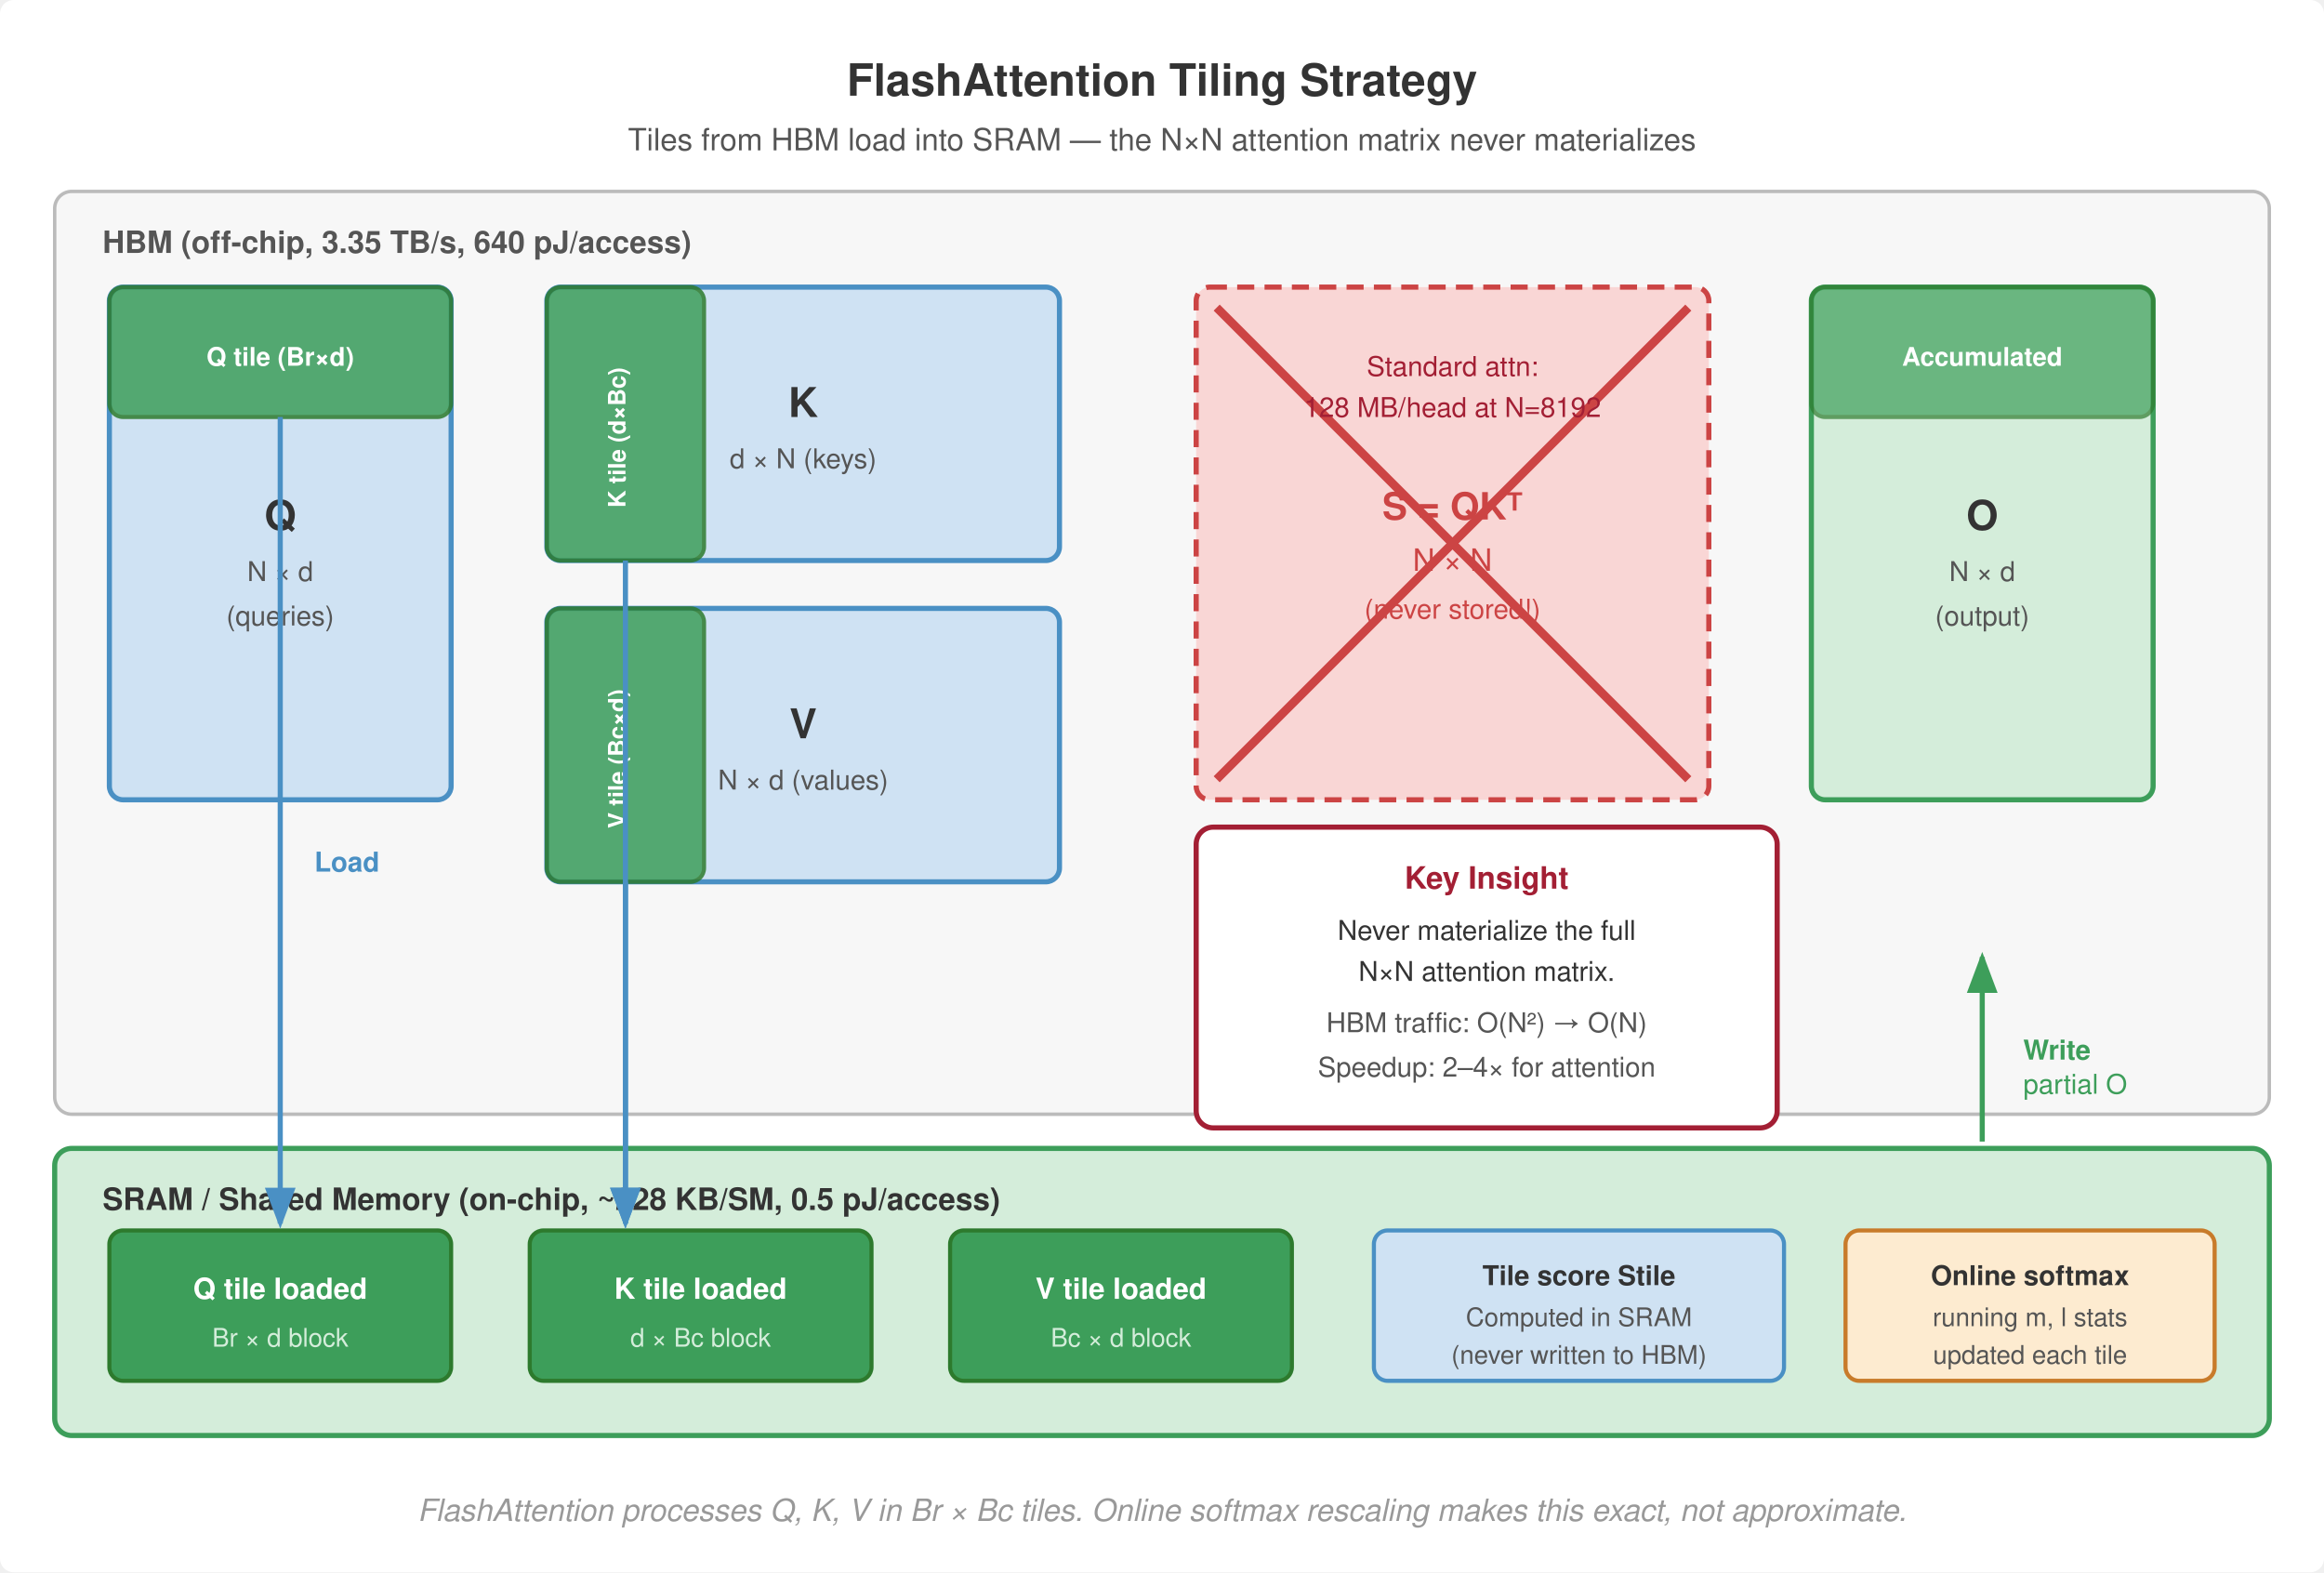
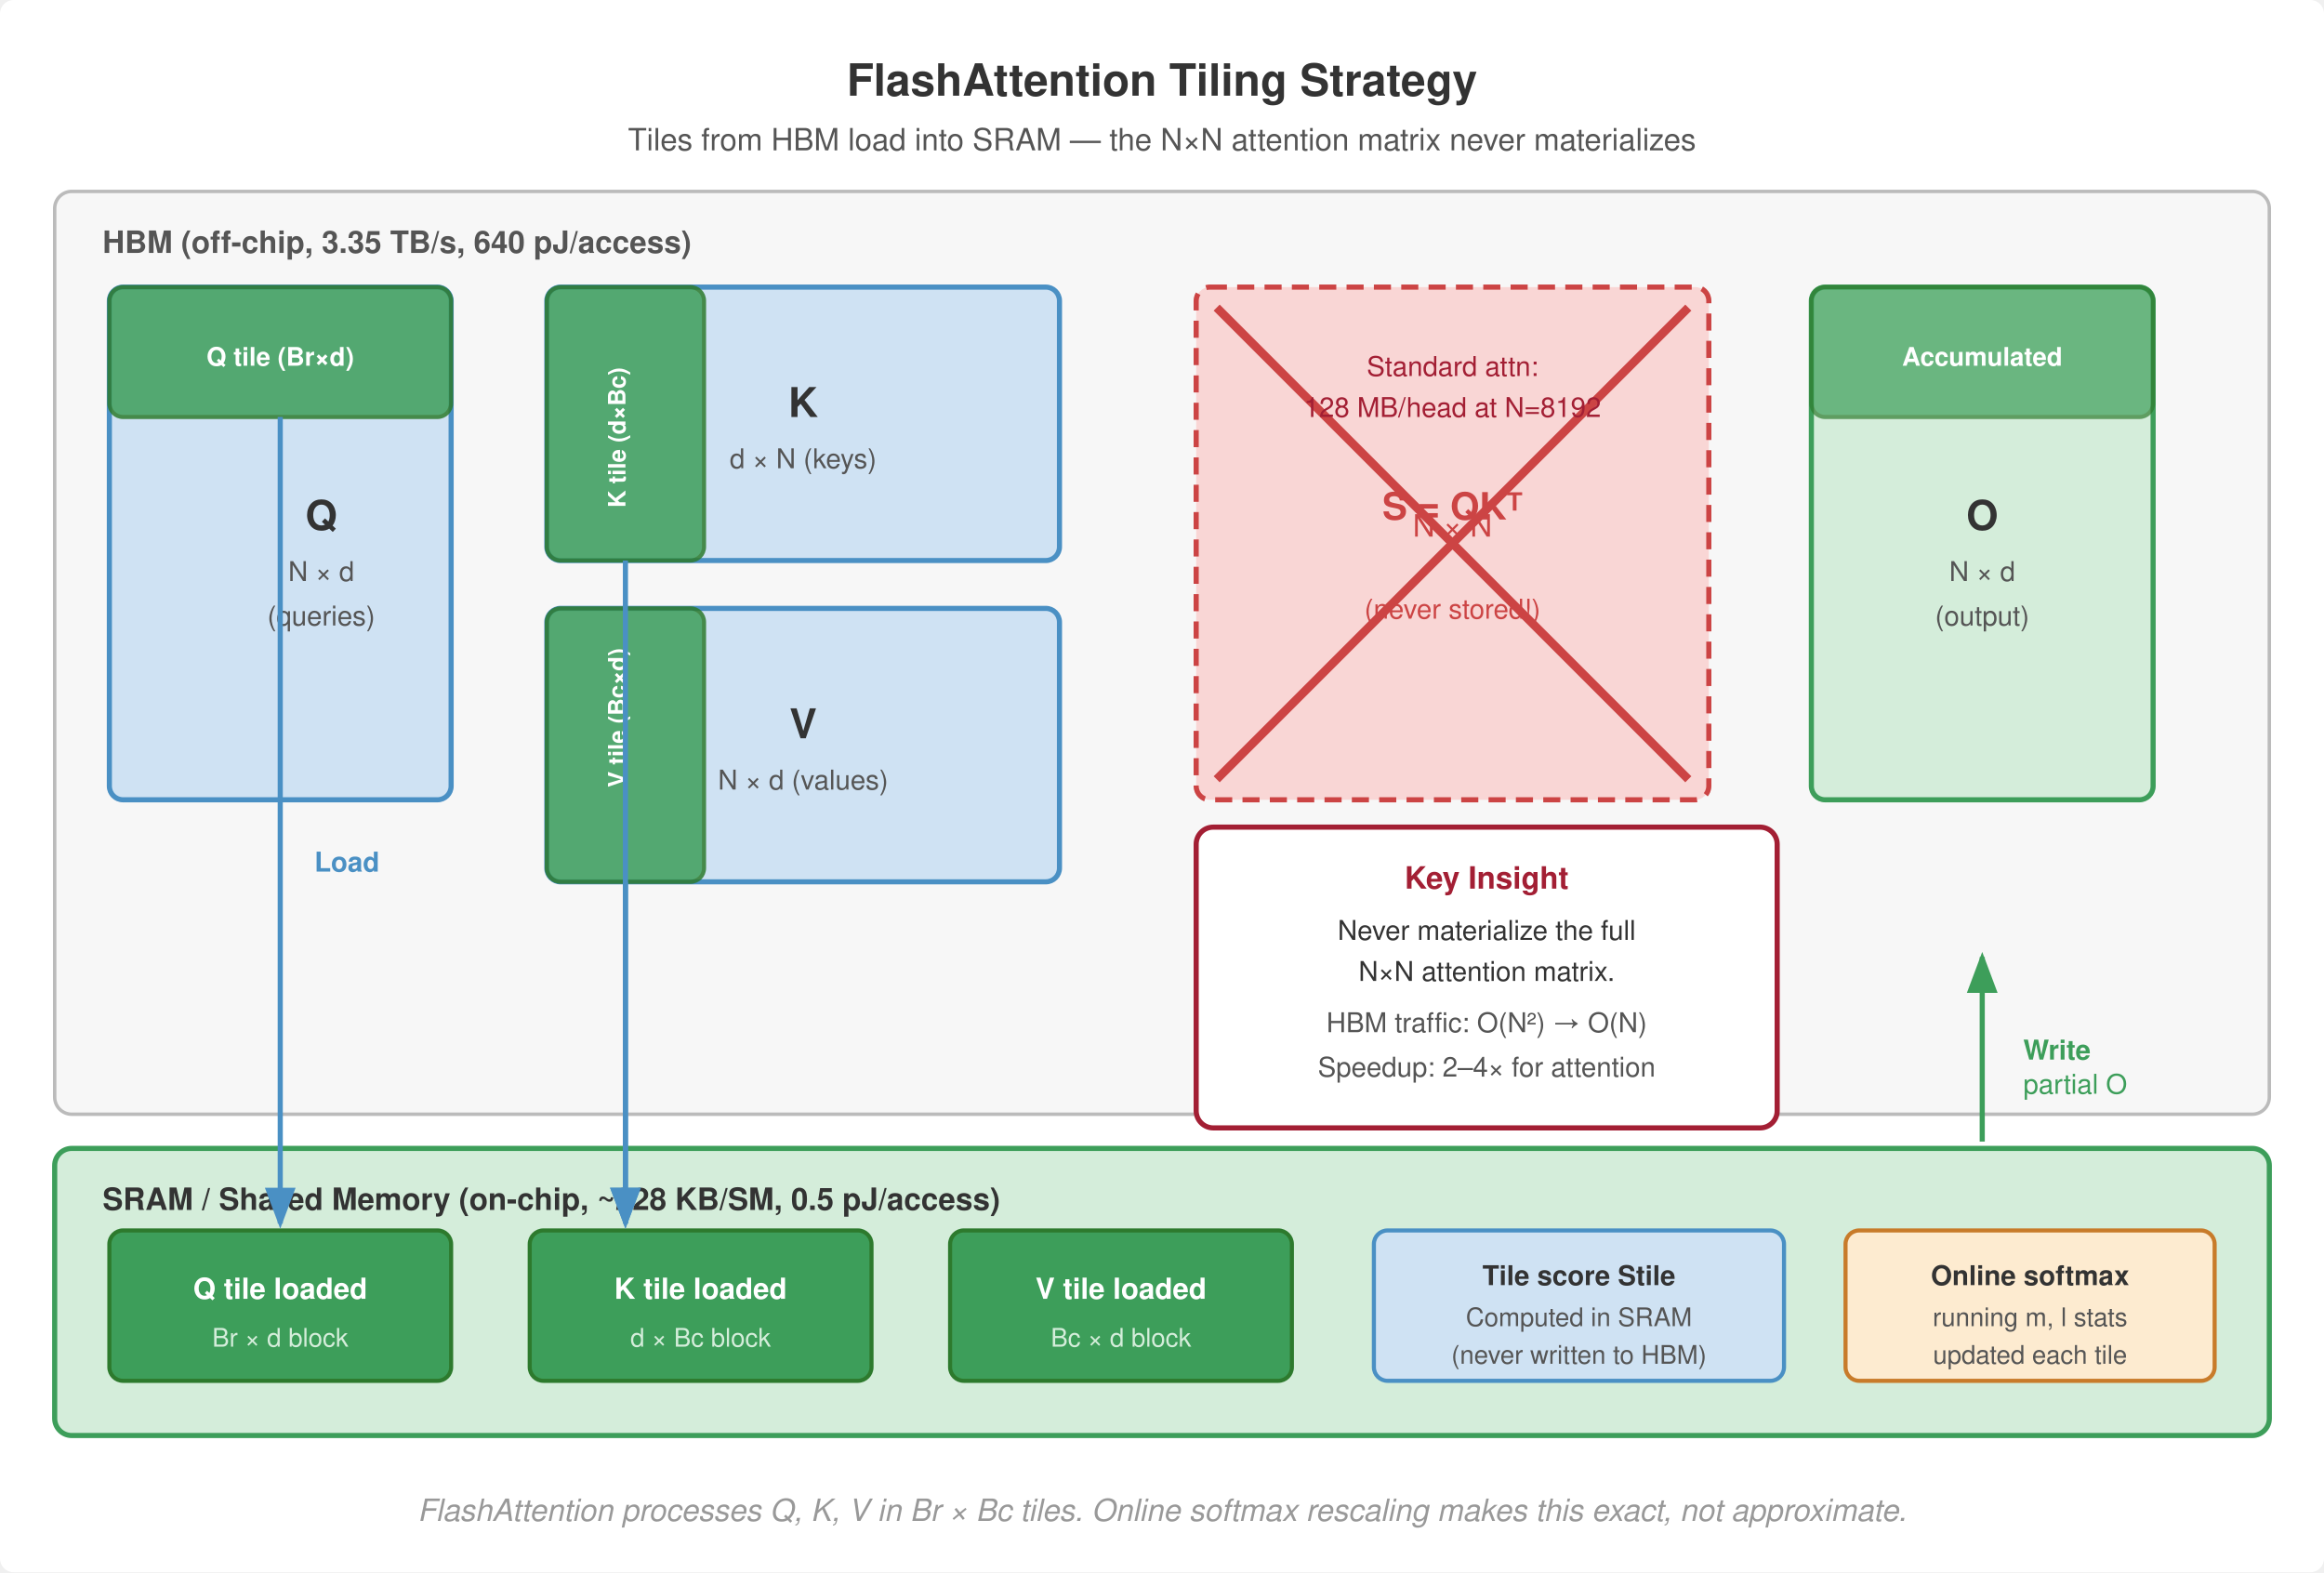
<svg xmlns="http://www.w3.org/2000/svg" viewBox="0 0 680 460" font-family="Helvetica Neue, Helvetica, Arial, sans-serif">
  <rect width="680" height="460" fill="#fff" rx="4" />
  <defs>
    <marker id="arr" markerWidth="8" markerHeight="6" refX="7" refY="3" orient="auto">
      <path d="M0,0 L8,3 L0,6 Z" fill="#555" />
    </marker>
    <marker id="arr-green" markerWidth="8" markerHeight="6" refX="7" refY="3" orient="auto">
      <path d="M0,0 L8,3 L0,6 Z" fill="#3d9e5a" />
    </marker>
    <marker id="arr-red" markerWidth="8" markerHeight="6" refX="7" refY="3" orient="auto">
      <path d="M0,0 L8,3 L0,6 Z" fill="#a31f34" />
    </marker>
    <marker id="arr-blue" markerWidth="8" markerHeight="6" refX="7" refY="3" orient="auto">
      <path d="M0,0 L8,3 L0,6 Z" fill="#4a90c4" />
    </marker>
  </defs>
  <text x="340" y="28" text-anchor="middle" font-size="13" font-weight="700" fill="#333">FlashAttention Tiling Strategy</text>
  <text x="340" y="44" text-anchor="middle" font-size="9" fill="#555">Tiles from HBM load into SRAM — the N×N attention matrix never materializes</text>
  <rect x="16" y="56" width="648" height="270" rx="5" fill="#f7f7f7" stroke="#bbb" stroke-width="1.0" />
  <text x="30" y="74" font-size="9" font-weight="700" fill="#555">HBM (off-chip, 3.35 TB/s, 640 pJ/access)</text>
  <rect x="32" y="84" width="100" height="150" rx="4" fill="#cfe2f3" stroke="#4a90c4" stroke-width="1.5" />
-   <text x="82" y="155" text-anchor="middle" font-size="12" font-weight="700" fill="#333">Q</text>
-   <text x="82" y="170" text-anchor="middle" font-size="8" fill="#555">N × d</text>
-   <text x="82" y="183" text-anchor="middle" font-size="8" fill="#555">(queries)</text>
+   <text x="94.0" y="155" text-anchor="middle" font-size="12" font-weight="700" fill="#333">Q</text>
+   <text x="94.0" y="170" text-anchor="middle" font-size="8" fill="#555">N × d</text>
+   <text x="94.0" y="183" text-anchor="middle" font-size="8" fill="#555">(queries)</text>
  <rect x="32" y="84" width="100" height="38" rx="4" fill="#3d9e5a" stroke="#2d7a2d" stroke-width="1.2" opacity="0.85" />
  <text x="82" y="107" text-anchor="middle" font-size="7.5" font-weight="700" fill="#fff">Q tile (Br×d)</text>
  <rect x="160" y="84" width="150" height="80" rx="4" fill="#cfe2f3" stroke="#4a90c4" stroke-width="1.5" />
  <text x="235" y="122" text-anchor="middle" font-size="12" font-weight="700" fill="#333">K</text>
  <text x="235" y="137" text-anchor="middle" font-size="8" fill="#555">d × N  (keys)</text>
  <rect x="160" y="84" width="46" height="80" rx="4" fill="#3d9e5a" stroke="#2d7a2d" stroke-width="1.2" opacity="0.85" />
  <text x="183" y="128" text-anchor="middle" font-size="7" font-weight="700" fill="#fff" transform="rotate(-90 183 128)">K tile (d×Bc)</text>
  <rect x="160" y="178" width="150" height="80" rx="4" fill="#cfe2f3" stroke="#4a90c4" stroke-width="1.5" />
  <text x="235" y="216" text-anchor="middle" font-size="12" font-weight="700" fill="#333">V</text>
  <text x="235" y="231" text-anchor="middle" font-size="8" fill="#555">N × d  (values)</text>
  <rect x="160" y="178" width="46" height="80" rx="4" fill="#3d9e5a" stroke="#2d7a2d" stroke-width="1.2" opacity="0.85" />
-   <text x="183" y="222" text-anchor="middle" font-size="7" font-weight="700" fill="#fff" transform="rotate(-90 183 222)">V tile (Bc×d)</text>
+   <text x="195.0" y="222" text-anchor="middle" font-size="7" font-weight="700" fill="#fff" transform="rotate(-90 183 222)">V tile (Bc×d)</text>
  <rect x="350" y="84" width="150" height="150" rx="4" fill="#f9d6d5" stroke="#c44" stroke-width="1.5" stroke-dasharray="5,3" />
  <text x="425" y="152" text-anchor="middle" font-size="11" font-weight="700" fill="#c44">S = QKᵀ</text>
-   <text x="425" y="167" text-anchor="middle" font-size="9" fill="#c44">N × N</text>
+   <text x="425" y="157.0" text-anchor="middle" font-size="9" fill="#c44">N × N</text>
  <text x="425" y="181" text-anchor="middle" font-size="8" fill="#c44">(never stored!)</text>
  <line x1="356" y1="90" x2="494" y2="228" stroke="#c44" stroke-width="2.5" />
  <line x1="494" y1="90" x2="356" y2="228" stroke="#c44" stroke-width="2.5" />
  <text x="425" y="110" text-anchor="middle" font-size="8" fill="#a31f34">Standard attn:</text>
  <text x="425" y="122" text-anchor="middle" font-size="8" fill="#a31f34">128 MB/head at N=8192</text>
  <rect x="530" y="84" width="100" height="150" rx="4" fill="#d4edda" stroke="#3d9e5a" stroke-width="1.5" />
  <text x="580" y="155" text-anchor="middle" font-size="12" font-weight="700" fill="#333">O</text>
  <text x="580" y="170" text-anchor="middle" font-size="8" fill="#555">N × d</text>
  <text x="580" y="183" text-anchor="middle" font-size="8" fill="#555">(output)</text>
  <rect x="530" y="84" width="100" height="38" rx="4" fill="#3d9e5a" stroke="#2d7a2d" stroke-width="1.2" opacity="0.7" />
  <text x="580" y="107" text-anchor="middle" font-size="7.5" font-weight="700" fill="#fff">Accumulated</text>
  <rect x="16" y="336" width="648" height="84" rx="5" fill="#d4edda" stroke="#3d9e5a" stroke-width="1.5" />
  <text x="30" y="354" font-size="9" font-weight="700" fill="#333">SRAM / Shared Memory (on-chip, ~228 KB/SM, 0.5 pJ/access)</text>
  <rect x="32" y="360" width="100" height="44" rx="4" fill="#3d9e5a" stroke="#2d7a2d" stroke-width="1.2" />
  <text x="82" y="380" text-anchor="middle" font-size="8.5" font-weight="700" fill="#fff">Q tile loaded</text>
  <text x="82" y="394" text-anchor="middle" font-size="7.5" fill="#d4edda">Br × d block</text>
  <rect x="155" y="360" width="100" height="44" rx="4" fill="#3d9e5a" stroke="#2d7a2d" stroke-width="1.2" />
  <text x="205" y="380" text-anchor="middle" font-size="8.5" font-weight="700" fill="#fff">K tile loaded</text>
  <text x="205" y="394" text-anchor="middle" font-size="7.5" fill="#d4edda">d × Bc block</text>
  <rect x="278" y="360" width="100" height="44" rx="4" fill="#3d9e5a" stroke="#2d7a2d" stroke-width="1.2" />
  <text x="328" y="380" text-anchor="middle" font-size="8.5" font-weight="700" fill="#fff">V tile loaded</text>
  <text x="328" y="394" text-anchor="middle" font-size="7.5" fill="#d4edda">Bc × d block</text>
  <rect x="402" y="360" width="120" height="44" rx="4" fill="#cfe2f3" stroke="#4a90c4" stroke-width="1.2" />
  <text x="462" y="376" text-anchor="middle" font-size="8" font-weight="700" fill="#333">Tile score Stile</text>
  <text x="462" y="388" text-anchor="middle" font-size="7.5" fill="#555">Computed in SRAM</text>
  <text x="462" y="399" text-anchor="middle" font-size="7.5" fill="#555">(never written to HBM)</text>
  <rect x="540" y="360" width="108" height="44" rx="4" fill="#fdebd0" stroke="#c87b2a" stroke-width="1.2" />
  <text x="594" y="376" text-anchor="middle" font-size="8" font-weight="700" fill="#333">Online softmax</text>
  <text x="594" y="388" text-anchor="middle" font-size="7.5" fill="#555">running m, l stats</text>
  <text x="594" y="399" text-anchor="middle" font-size="7.5" fill="#555">updated each tile</text>
  <line x1="82" y1="122" x2="82" y2="358" stroke="#4a90c4" stroke-width="1.5" marker-end="url(#arr-blue)" />
  <text x="92" y="255" font-size="8" fill="#4a90c4" font-weight="700">Load</text>
  <line x1="183" y1="164" x2="183" y2="358" stroke="#4a90c4" stroke-width="1.5" marker-end="url(#arr-blue)" />
  <line x1="183" y1="258" x2="183" y2="358" stroke="#4a90c4" stroke-width="1.5" marker-end="url(#arr-blue)" />
  <line x1="580" y1="334" x2="580" y2="280" stroke="#3d9e5a" stroke-width="1.5" marker-end="url(#arr-green)" />
  <text x="592" y="310" font-size="8" fill="#3d9e5a" font-weight="700">Write</text>
  <text x="592" y="320" font-size="8" fill="#3d9e5a">partial O</text>
  <rect x="350" y="242" width="170" height="88" rx="5" fill="#fff" stroke="#a31f34" stroke-width="1.5" />
  <text x="435" y="260" text-anchor="middle" font-size="9" font-weight="700" fill="#a31f34">Key Insight</text>
  <text x="435" y="275" text-anchor="middle" font-size="8" fill="#333">Never materialize the full</text>
  <text x="435" y="287" text-anchor="middle" font-size="8" fill="#333">N×N attention matrix.</text>
  <text x="435" y="302" text-anchor="middle" font-size="8" fill="#555">HBM traffic: O(N²) → O(N)</text>
  <text x="435" y="315" text-anchor="middle" font-size="8" fill="#555">Speedup: 2–4× for attention</text>
  <text x="340" y="445" text-anchor="middle" font-size="9" fill="#999" font-style="italic">FlashAttention processes Q, K, V in Br × Bc tiles. Online softmax rescaling makes this exact, not approximate.</text>
</svg>
